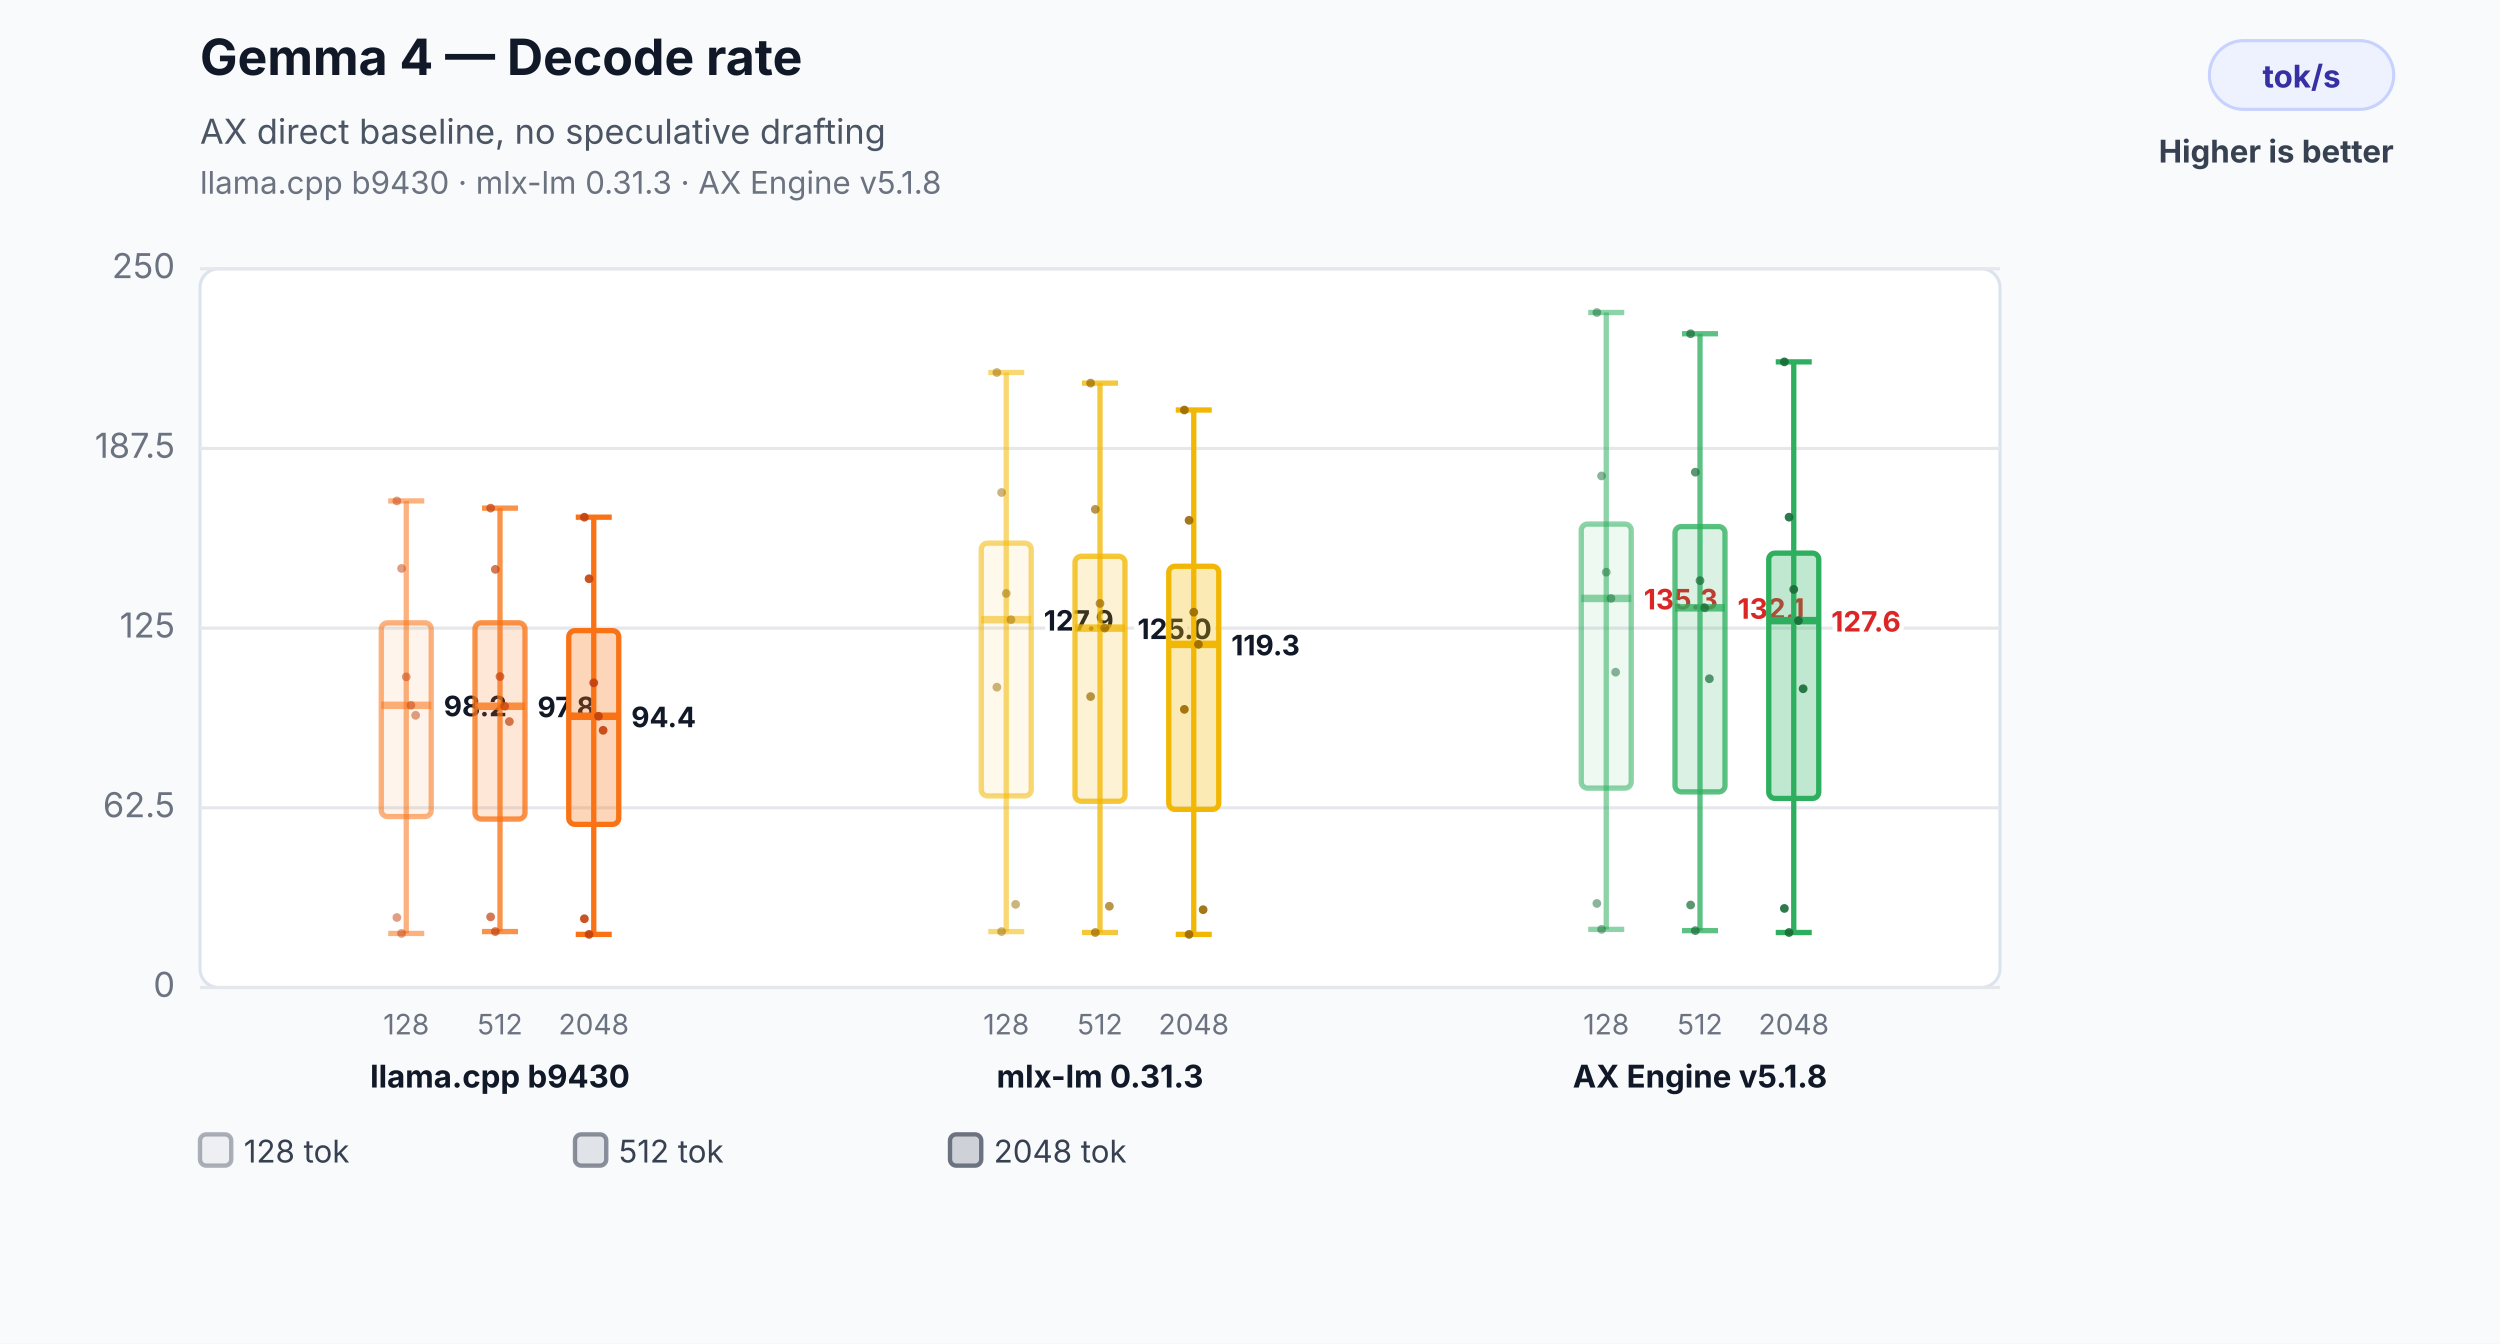
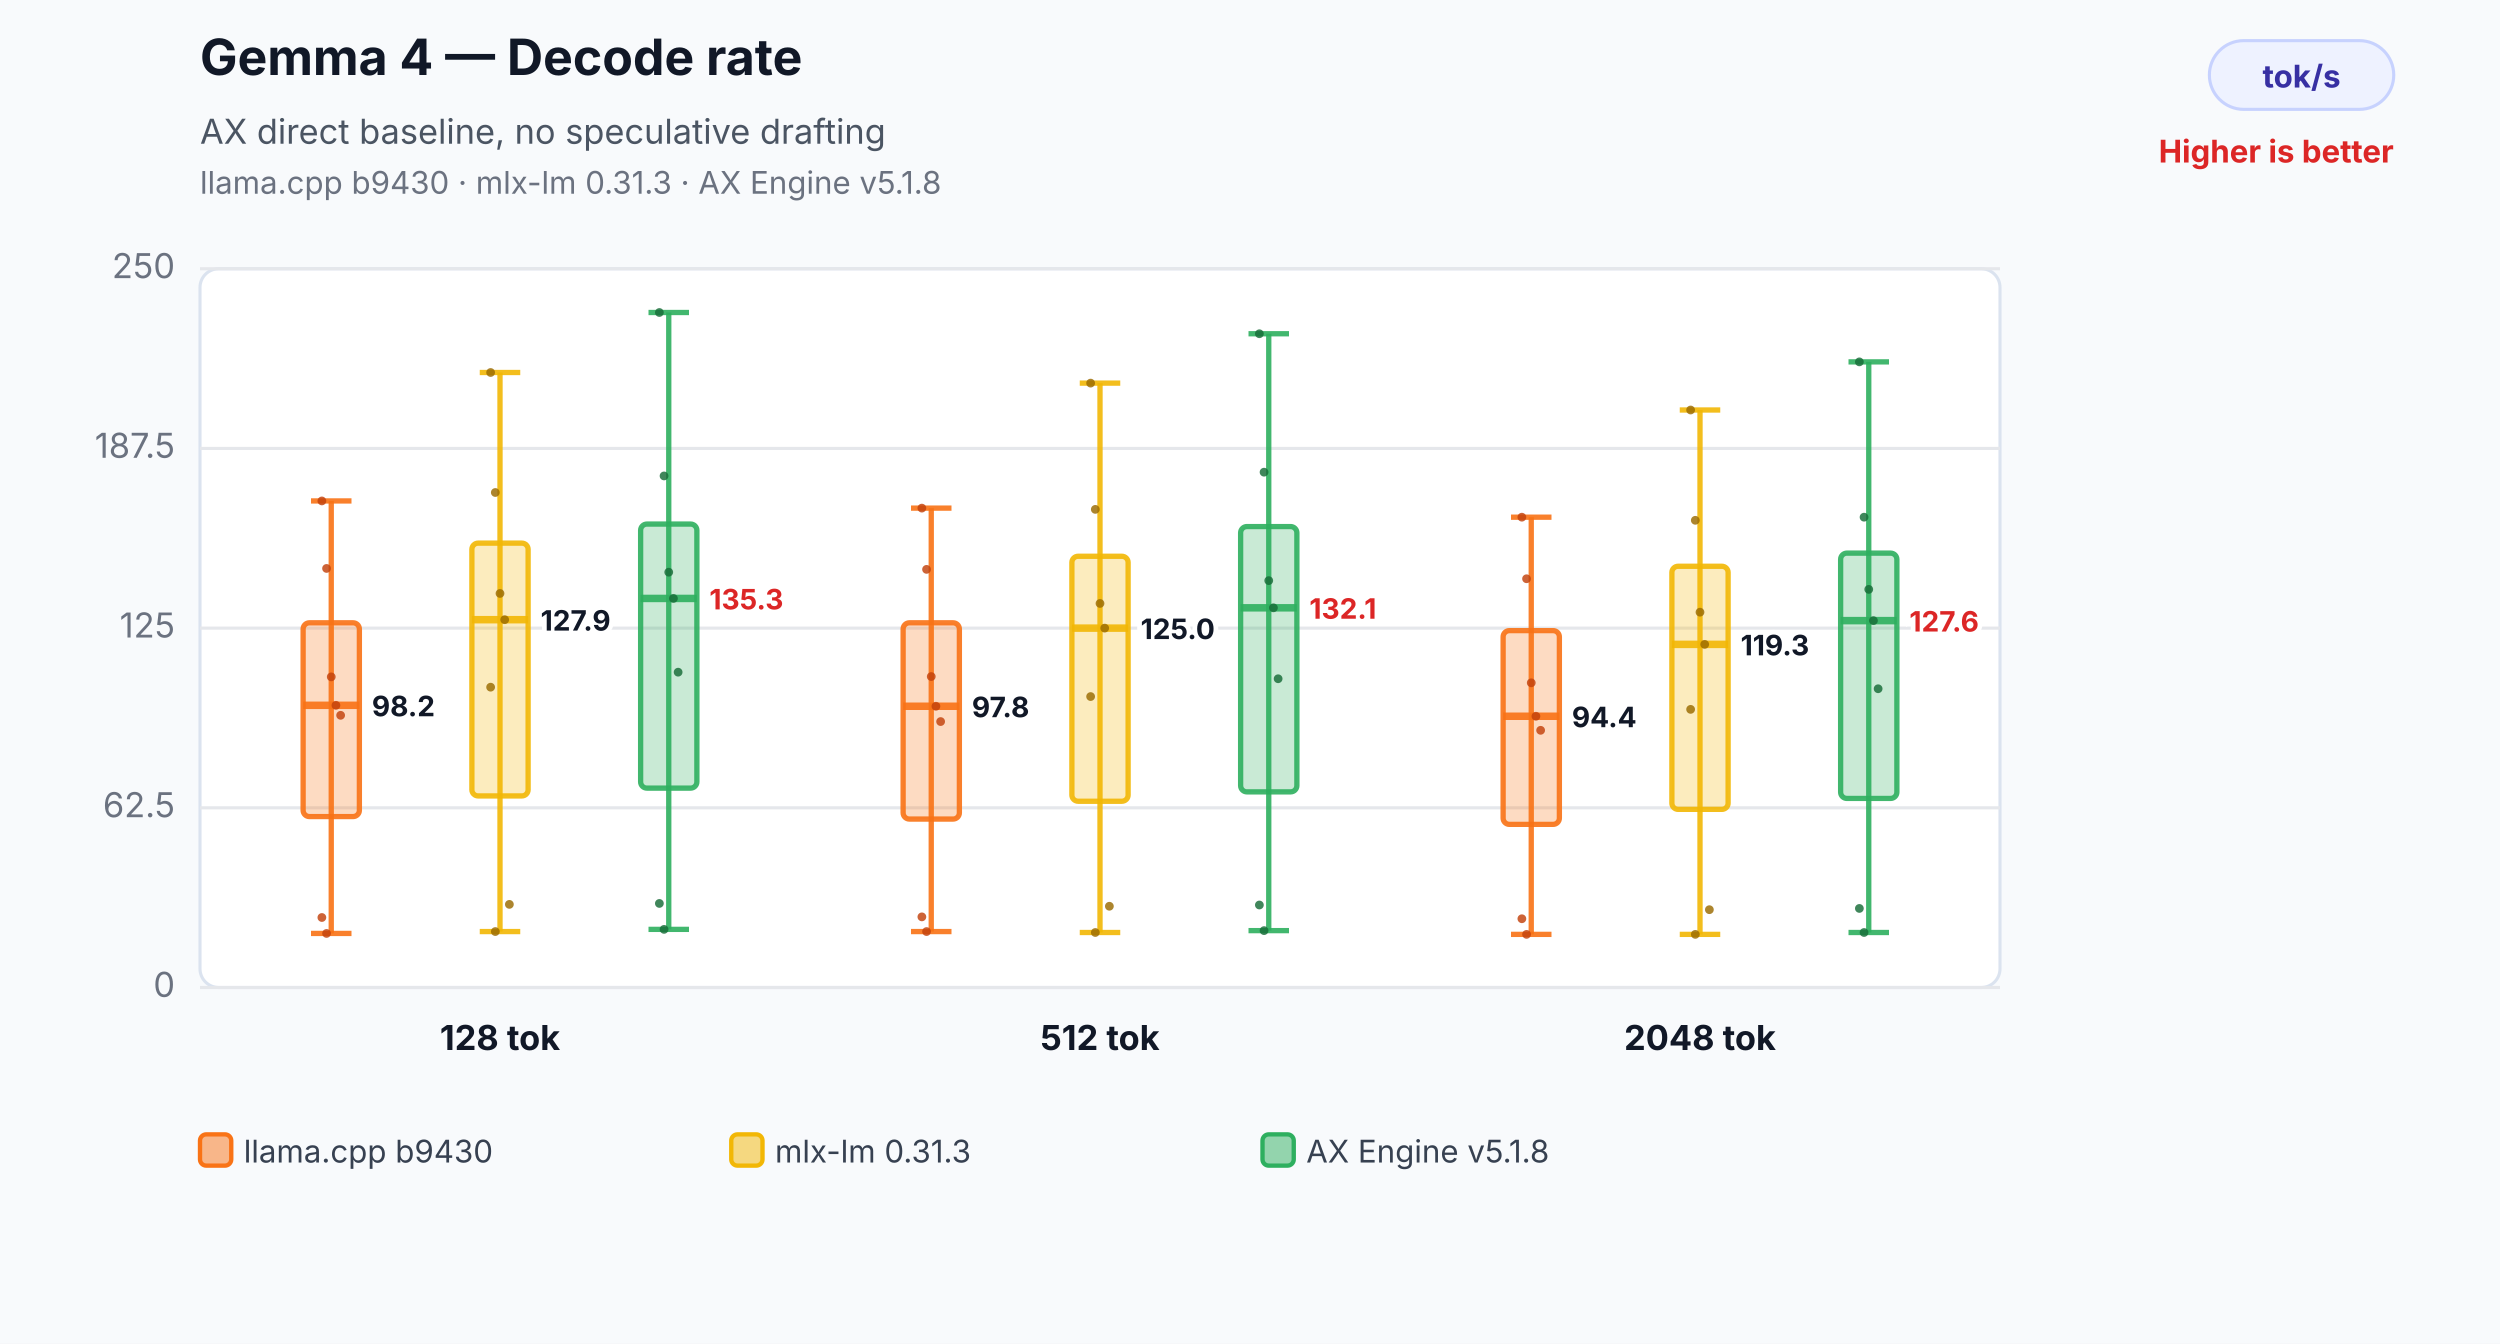
<svg xmlns="http://www.w3.org/2000/svg" width="800" height="430" viewBox="0 0 800 430" role="img" aria-labelledby="title desc">
  <rect width="800" height="430" fill="#f8fafc" />
  <text x="64" y="24" font-family="Inter,Segoe UI,Arial,sans-serif" font-size="16" font-weight="700" fill="#111827">Gemma 4 — Decode rate</text>
  <text x="64" y="46" font-family="Inter,Segoe UI,Arial,sans-serif" font-size="11" fill="#4b5563">AX direct baseline, no speculative drafting</text>
  <text x="64" y="62" font-family="Inter,Segoe UI,Arial,sans-serif" font-size="10" fill="#6b7280">llama.cpp b9430 · mlx-lm 0.31.3 · AX Engine v5.1.8</text>
  <rect x="707" y="13" width="59" height="22" rx="11" fill="#eef2ff" stroke="#c7d2fe" />
  <text x="736.5" y="28" text-anchor="middle" font-family="Inter,Segoe UI,Arial,sans-serif" font-size="10" font-weight="700" fill="#3730a3">tok/s</text>
-   <text x="766" y="52" text-anchor="end" font-family="Inter,Segoe UI,Arial,sans-serif" font-size="10" font-weight="700" fill="#374151">Higher is better</text>
+   <text x="766" y="52" text-anchor="end" font-family="Inter,Segoe UI,Arial,sans-serif" font-size="10" font-weight="700" fill="#dc2626">Higher is better</text>
  <rect x="64" y="86" width="576" height="230" rx="6" fill="#ffffff" stroke="#dbe3ef" />
  <line x1="64" y1="316.0" x2="640" y2="316.0" stroke="#e5e7eb" stroke-width="1" />
  <text x="56" y="319.0" text-anchor="end" font-family="Inter,Segoe UI,Arial,sans-serif" font-size="11" fill="#6b7280">0</text>
  <line x1="64" y1="258.5" x2="640" y2="258.5" stroke="#e5e7eb" stroke-width="1" />
  <text x="56" y="261.5" text-anchor="end" font-family="Inter,Segoe UI,Arial,sans-serif" font-size="11" fill="#6b7280">62.5</text>
  <line x1="64" y1="201.0" x2="640" y2="201.0" stroke="#e5e7eb" stroke-width="1" />
  <text x="56" y="204.0" text-anchor="end" font-family="Inter,Segoe UI,Arial,sans-serif" font-size="11" fill="#6b7280">125</text>
  <line x1="64" y1="143.5" x2="640" y2="143.5" stroke="#e5e7eb" stroke-width="1" />
  <text x="56" y="146.5" text-anchor="end" font-family="Inter,Segoe UI,Arial,sans-serif" font-size="11" fill="#6b7280">187.5</text>
  <line x1="64" y1="86.0" x2="640" y2="86.0" stroke="#e5e7eb" stroke-width="1" />
  <text x="56" y="89.0" text-anchor="end" font-family="Inter,Segoe UI,Arial,sans-serif" font-size="11" fill="#6b7280">250</text>
-   <line x1="130" y1="160.3" x2="130" y2="298.7" stroke="#f97316" stroke-opacity="0.55" stroke-width="1.7" />
-   <line x1="124.24" y1="160.3" x2="135.76" y2="160.3" stroke="#f97316" stroke-opacity="0.55" stroke-width="1.7" />
-   <line x1="124.24" y1="298.7" x2="135.76" y2="298.7" stroke="#f97316" stroke-opacity="0.55" stroke-width="1.7" />
-   <rect x="122" y="199.3" width="16" height="62.0" rx="2" fill="#f97316" fill-opacity="0.08" stroke="#f97316" stroke-opacity="0.55" stroke-width="1.7" />
-   <line x1="122" y1="225.7" x2="138" y2="225.7" stroke="#f97316" stroke-opacity="0.55" stroke-width="2.4" />
-   <text x="142" y="229.2" text-anchor="start" font-family="Inter,Segoe UI,Arial,sans-serif" font-size="9" font-weight="700" fill="#111827" stroke="#ffffff" stroke-width="3" paint-order="stroke">98.2</text>
-   <text x="130" y="331" text-anchor="middle" font-family="Inter,Segoe UI,Arial,sans-serif" font-size="9" fill="#6b7280">128</text>
-   <circle cx="127" cy="160.3" r="1.4" fill="#c2410c" fill-opacity="0.5" />
-   <circle cx="128.5" cy="181.9" r="1.4" fill="#c2410c" fill-opacity="0.5" />
-   <circle cx="130" cy="216.6" r="1.4" fill="#c2410c" fill-opacity="0.5" />
-   <circle cx="131.5" cy="225.7" r="1.4" fill="#c2410c" fill-opacity="0.5" />
-   <circle cx="133" cy="228.9" r="1.4" fill="#c2410c" fill-opacity="0.5" />
-   <circle cx="127" cy="293.6" r="1.4" fill="#c2410c" fill-opacity="0.5" />
-   <circle cx="128.5" cy="298.7" r="1.4" fill="#c2410c" fill-opacity="0.5" />
-   <line x1="160" y1="162.6" x2="160" y2="298.1" stroke="#f97316" stroke-opacity="0.78" stroke-width="1.7" />
-   <line x1="154.24" y1="162.6" x2="165.76" y2="162.6" stroke="#f97316" stroke-opacity="0.78" stroke-width="1.7" />
-   <line x1="154.24" y1="298.1" x2="165.76" y2="298.1" stroke="#f97316" stroke-opacity="0.78" stroke-width="1.7" />
-   <rect x="152" y="199.3" width="16" height="62.8" rx="2" fill="#f97316" fill-opacity="0.17" stroke="#f97316" stroke-opacity="0.78" stroke-width="1.7" />
-   <line x1="152" y1="226.0" x2="168" y2="226.0" stroke="#f97316" stroke-opacity="0.78" stroke-width="2.4" />
-   <text x="172" y="229.5" text-anchor="start" font-family="Inter,Segoe UI,Arial,sans-serif" font-size="9" font-weight="700" fill="#111827" stroke="#ffffff" stroke-width="3" paint-order="stroke">97.8</text>
-   <text x="160" y="331" text-anchor="middle" font-family="Inter,Segoe UI,Arial,sans-serif" font-size="9" fill="#6b7280">512</text>
-   <circle cx="157" cy="162.6" r="1.4" fill="#c2410c" fill-opacity="0.7" />
-   <circle cx="158.5" cy="182.2" r="1.4" fill="#c2410c" fill-opacity="0.7" />
-   <circle cx="160" cy="216.5" r="1.4" fill="#c2410c" fill-opacity="0.7" />
-   <circle cx="161.5" cy="226.0" r="1.4" fill="#c2410c" fill-opacity="0.7" />
-   <circle cx="163" cy="230.9" r="1.4" fill="#c2410c" fill-opacity="0.7" />
-   <circle cx="157" cy="293.4" r="1.4" fill="#c2410c" fill-opacity="0.7" />
-   <circle cx="158.5" cy="298.1" r="1.4" fill="#c2410c" fill-opacity="0.7" />
-   <line x1="190" y1="165.5" x2="190" y2="299.0" stroke="#f97316" stroke-opacity="1.0" stroke-width="1.7" />
-   <line x1="184.24" y1="165.5" x2="195.76" y2="165.5" stroke="#f97316" stroke-opacity="1.0" stroke-width="1.7" />
-   <line x1="184.24" y1="299.0" x2="195.76" y2="299.0" stroke="#f97316" stroke-opacity="1.0" stroke-width="1.7" />
-   <rect x="182" y="201.8" width="16" height="62.0" rx="2" fill="#f97316" fill-opacity="0.3" stroke="#f97316" stroke-opacity="1.0" stroke-width="1.7" />
-   <line x1="182" y1="229.2" x2="198" y2="229.2" stroke="#f97316" stroke-opacity="1.0" stroke-width="2.4" />
-   <text x="202" y="232.7" text-anchor="start" font-family="Inter,Segoe UI,Arial,sans-serif" font-size="9" font-weight="700" fill="#111827" stroke="#ffffff" stroke-width="3" paint-order="stroke">94.4</text>
-   <text x="190" y="331" text-anchor="middle" font-family="Inter,Segoe UI,Arial,sans-serif" font-size="9" fill="#6b7280">2048</text>
-   <circle cx="187" cy="165.5" r="1.4" fill="#c2410c" fill-opacity="0.9" />
-   <circle cx="188.5" cy="185.2" r="1.4" fill="#c2410c" fill-opacity="0.9" />
-   <circle cx="190" cy="218.5" r="1.4" fill="#c2410c" fill-opacity="0.9" />
-   <circle cx="191.5" cy="229.2" r="1.4" fill="#c2410c" fill-opacity="0.9" />
-   <circle cx="193" cy="233.7" r="1.4" fill="#c2410c" fill-opacity="0.9" />
-   <circle cx="187" cy="294.0" r="1.4" fill="#c2410c" fill-opacity="0.9" />
-   <circle cx="188.5" cy="299.0" r="1.4" fill="#c2410c" fill-opacity="0.9" />
-   <text x="160" y="348" text-anchor="middle" font-family="Inter,Segoe UI,Arial,sans-serif" font-size="10" font-weight="700" fill="#111827">llama.cpp b9430</text>
-   <line x1="322" y1="119.2" x2="322" y2="298.1" stroke="#f2b705" stroke-opacity="0.55" stroke-width="1.7" />
-   <line x1="316.24" y1="119.2" x2="327.76" y2="119.2" stroke="#f2b705" stroke-opacity="0.55" stroke-width="1.7" />
-   <line x1="316.24" y1="298.1" x2="327.76" y2="298.1" stroke="#f2b705" stroke-opacity="0.55" stroke-width="1.7" />
-   <rect x="314" y="173.8" width="16" height="80.9" rx="2" fill="#f2b705" fill-opacity="0.08" stroke="#f2b705" stroke-opacity="0.55" stroke-width="1.7" />
-   <line x1="314" y1="198.3" x2="330" y2="198.3" stroke="#f2b705" stroke-opacity="0.55" stroke-width="2.4" />
-   <text x="334" y="201.8" text-anchor="start" font-family="Inter,Segoe UI,Arial,sans-serif" font-size="9" font-weight="700" fill="#111827" stroke="#ffffff" stroke-width="3" paint-order="stroke">127.9</text>
-   <text x="322" y="331" text-anchor="middle" font-family="Inter,Segoe UI,Arial,sans-serif" font-size="9" fill="#6b7280">128</text>
-   <circle cx="319" cy="119.2" r="1.4" fill="#9a6a00" fill-opacity="0.5" />
-   <circle cx="320.5" cy="157.6" r="1.4" fill="#9a6a00" fill-opacity="0.5" />
-   <circle cx="322" cy="189.9" r="1.4" fill="#9a6a00" fill-opacity="0.5" />
-   <circle cx="323.5" cy="198.3" r="1.4" fill="#9a6a00" fill-opacity="0.5" />
-   <circle cx="325" cy="289.4" r="1.4" fill="#9a6a00" fill-opacity="0.5" />
-   <circle cx="319" cy="219.9" r="1.4" fill="#9a6a00" fill-opacity="0.5" />
-   <circle cx="320.5" cy="298.1" r="1.4" fill="#9a6a00" fill-opacity="0.5" />
-   <line x1="352" y1="122.6" x2="352" y2="298.4" stroke="#f2b705" stroke-opacity="0.78" stroke-width="1.7" />
-   <line x1="346.24" y1="122.6" x2="357.76" y2="122.6" stroke="#f2b705" stroke-opacity="0.78" stroke-width="1.7" />
-   <line x1="346.24" y1="298.4" x2="357.76" y2="298.4" stroke="#f2b705" stroke-opacity="0.78" stroke-width="1.7" />
-   <rect x="344" y="178.0" width="16" height="78.4" rx="2" fill="#f2b705" fill-opacity="0.17" stroke="#f2b705" stroke-opacity="0.78" stroke-width="1.7" />
-   <line x1="344" y1="201.0" x2="360" y2="201.0" stroke="#f2b705" stroke-opacity="0.78" stroke-width="2.4" />
-   <text x="364" y="204.5" text-anchor="start" font-family="Inter,Segoe UI,Arial,sans-serif" font-size="9" font-weight="700" fill="#111827" stroke="#ffffff" stroke-width="3" paint-order="stroke">125.0</text>
-   <text x="352" y="331" text-anchor="middle" font-family="Inter,Segoe UI,Arial,sans-serif" font-size="9" fill="#6b7280">512</text>
-   <circle cx="349" cy="122.6" r="1.4" fill="#9a6a00" fill-opacity="0.7" />
-   <circle cx="350.5" cy="163.0" r="1.4" fill="#9a6a00" fill-opacity="0.7" />
-   <circle cx="352" cy="193.1" r="1.4" fill="#9a6a00" fill-opacity="0.7" />
-   <circle cx="353.5" cy="201.0" r="1.4" fill="#9a6a00" fill-opacity="0.7" />
-   <circle cx="355" cy="290.0" r="1.4" fill="#9a6a00" fill-opacity="0.7" />
-   <circle cx="349" cy="222.9" r="1.4" fill="#9a6a00" fill-opacity="0.7" />
-   <circle cx="350.5" cy="298.4" r="1.4" fill="#9a6a00" fill-opacity="0.7" />
-   <line x1="382" y1="131.2" x2="382" y2="299.0" stroke="#f2b705" stroke-opacity="1.0" stroke-width="1.7" />
-   <line x1="376.24" y1="131.2" x2="387.76" y2="131.2" stroke="#f2b705" stroke-opacity="1.0" stroke-width="1.7" />
-   <line x1="376.24" y1="299.0" x2="387.76" y2="299.0" stroke="#f2b705" stroke-opacity="1.0" stroke-width="1.7" />
-   <rect x="374" y="181.2" width="16" height="77.8" rx="2" fill="#f2b705" fill-opacity="0.3" stroke="#f2b705" stroke-opacity="1.0" stroke-width="1.7" />
-   <line x1="374" y1="206.2" x2="390" y2="206.2" stroke="#f2b705" stroke-opacity="1.0" stroke-width="2.4" />
-   <text x="394" y="209.7" text-anchor="start" font-family="Inter,Segoe UI,Arial,sans-serif" font-size="9" font-weight="700" fill="#111827" stroke="#ffffff" stroke-width="3" paint-order="stroke">119.3</text>
-   <text x="382" y="331" text-anchor="middle" font-family="Inter,Segoe UI,Arial,sans-serif" font-size="9" fill="#6b7280">2048</text>
-   <circle cx="379" cy="131.2" r="1.4" fill="#9a6a00" fill-opacity="0.9" />
-   <circle cx="380.5" cy="166.5" r="1.4" fill="#9a6a00" fill-opacity="0.9" />
-   <circle cx="382" cy="195.9" r="1.4" fill="#9a6a00" fill-opacity="0.9" />
-   <circle cx="383.5" cy="206.2" r="1.4" fill="#9a6a00" fill-opacity="0.9" />
-   <circle cx="385" cy="291.1" r="1.4" fill="#9a6a00" fill-opacity="0.9" />
-   <circle cx="379" cy="227.0" r="1.4" fill="#9a6a00" fill-opacity="0.9" />
-   <circle cx="380.5" cy="299.0" r="1.4" fill="#9a6a00" fill-opacity="0.9" />
-   <text x="352" y="348" text-anchor="middle" font-family="Inter,Segoe UI,Arial,sans-serif" font-size="10" font-weight="700" fill="#111827">mlx-lm 0.31.3</text>
-   <line x1="514" y1="100.0" x2="514" y2="297.4" stroke="#2eaf5f" stroke-opacity="0.55" stroke-width="1.7" />
-   <line x1="508.24" y1="100.0" x2="519.76" y2="100.0" stroke="#2eaf5f" stroke-opacity="0.55" stroke-width="1.7" />
-   <line x1="508.24" y1="297.4" x2="519.76" y2="297.4" stroke="#2eaf5f" stroke-opacity="0.55" stroke-width="1.7" />
-   <rect x="506" y="167.7" width="16" height="84.5" rx="2" fill="#2eaf5f" fill-opacity="0.08" stroke="#2eaf5f" stroke-opacity="0.55" stroke-width="1.7" />
-   <line x1="506" y1="191.5" x2="522" y2="191.5" stroke="#2eaf5f" stroke-opacity="0.55" stroke-width="2.4" />
-   <text x="526" y="195.0" text-anchor="start" font-family="Inter,Segoe UI,Arial,sans-serif" font-size="9" font-weight="700" fill="#dc2626" stroke="#ffffff" stroke-width="3" paint-order="stroke">135.3</text>
-   <text x="514" y="331" text-anchor="middle" font-family="Inter,Segoe UI,Arial,sans-serif" font-size="9" fill="#6b7280">128</text>
-   <circle cx="511" cy="100.0" r="1.4" fill="#176c37" fill-opacity="0.5" />
-   <circle cx="512.5" cy="152.3" r="1.4" fill="#176c37" fill-opacity="0.5" />
-   <circle cx="514" cy="183.1" r="1.4" fill="#176c37" fill-opacity="0.5" />
-   <circle cx="515.5" cy="191.5" r="1.4" fill="#176c37" fill-opacity="0.5" />
-   <circle cx="517" cy="215.1" r="1.4" fill="#176c37" fill-opacity="0.5" />
-   <circle cx="511" cy="289.1" r="1.4" fill="#176c37" fill-opacity="0.5" />
-   <circle cx="512.5" cy="297.4" r="1.4" fill="#176c37" fill-opacity="0.5" />
-   <line x1="544" y1="106.8" x2="544" y2="297.8" stroke="#2eaf5f" stroke-opacity="0.78" stroke-width="1.7" />
-   <line x1="538.24" y1="106.8" x2="549.76" y2="106.8" stroke="#2eaf5f" stroke-opacity="0.78" stroke-width="1.7" />
-   <line x1="538.24" y1="297.8" x2="549.76" y2="297.8" stroke="#2eaf5f" stroke-opacity="0.78" stroke-width="1.7" />
-   <rect x="536" y="168.5" width="16" height="84.9" rx="2" fill="#2eaf5f" fill-opacity="0.17" stroke="#2eaf5f" stroke-opacity="0.78" stroke-width="1.7" />
-   <line x1="536" y1="194.5" x2="552" y2="194.5" stroke="#2eaf5f" stroke-opacity="0.78" stroke-width="2.4" />
-   <text x="556" y="198.0" text-anchor="start" font-family="Inter,Segoe UI,Arial,sans-serif" font-size="9" font-weight="700" fill="#dc2626" stroke="#ffffff" stroke-width="3" paint-order="stroke">132.1</text>
-   <text x="544" y="331" text-anchor="middle" font-family="Inter,Segoe UI,Arial,sans-serif" font-size="9" fill="#6b7280">512</text>
-   <circle cx="541" cy="106.8" r="1.4" fill="#176c37" fill-opacity="0.7" />
-   <circle cx="542.5" cy="151.1" r="1.4" fill="#176c37" fill-opacity="0.7" />
-   <circle cx="544" cy="185.8" r="1.4" fill="#176c37" fill-opacity="0.7" />
-   <circle cx="545.5" cy="194.5" r="1.4" fill="#176c37" fill-opacity="0.7" />
-   <circle cx="547" cy="217.2" r="1.4" fill="#176c37" fill-opacity="0.7" />
-   <circle cx="541" cy="289.6" r="1.4" fill="#176c37" fill-opacity="0.7" />
-   <circle cx="542.5" cy="297.8" r="1.4" fill="#176c37" fill-opacity="0.7" />
-   <line x1="574" y1="115.8" x2="574" y2="298.4" stroke="#2eaf5f" stroke-opacity="1.0" stroke-width="1.7" />
-   <line x1="568.24" y1="115.8" x2="579.76" y2="115.8" stroke="#2eaf5f" stroke-opacity="1.0" stroke-width="1.7" />
-   <line x1="568.24" y1="298.4" x2="579.76" y2="298.4" stroke="#2eaf5f" stroke-opacity="1.0" stroke-width="1.7" />
-   <rect x="566" y="177.0" width="16" height="78.5" rx="2" fill="#2eaf5f" fill-opacity="0.3" stroke="#2eaf5f" stroke-opacity="1.0" stroke-width="1.7" />
-   <line x1="566" y1="198.6" x2="582" y2="198.6" stroke="#2eaf5f" stroke-opacity="1.0" stroke-width="2.4" />
-   <text x="586" y="202.1" text-anchor="start" font-family="Inter,Segoe UI,Arial,sans-serif" font-size="9" font-weight="700" fill="#dc2626" stroke="#ffffff" stroke-width="3" paint-order="stroke">127.6</text>
-   <text x="574" y="331" text-anchor="middle" font-family="Inter,Segoe UI,Arial,sans-serif" font-size="9" fill="#6b7280">2048</text>
-   <circle cx="571" cy="115.8" r="1.4" fill="#176c37" fill-opacity="0.9" />
-   <circle cx="572.5" cy="165.5" r="1.4" fill="#176c37" fill-opacity="0.9" />
-   <circle cx="574" cy="188.6" r="1.4" fill="#176c37" fill-opacity="0.9" />
-   <circle cx="575.5" cy="198.6" r="1.4" fill="#176c37" fill-opacity="0.9" />
-   <circle cx="577" cy="220.4" r="1.4" fill="#176c37" fill-opacity="0.9" />
-   <circle cx="571" cy="290.7" r="1.4" fill="#176c37" fill-opacity="0.9" />
-   <circle cx="572.5" cy="298.4" r="1.4" fill="#176c37" fill-opacity="0.9" />
-   <text x="544" y="348" text-anchor="middle" font-family="Inter,Segoe UI,Arial,sans-serif" font-size="10" font-weight="700" fill="#111827">AX Engine v5.1.8</text>
-   <rect x="64" y="363" width="10" height="10" rx="2" fill="#6b7280" fill-opacity="0.08" stroke="#6b7280" stroke-opacity="0.55" stroke-width="1.4" />
-   <text x="78" y="372" font-family="Inter,Segoe UI,Arial,sans-serif" font-size="10" fill="#374151">128 tok</text>
-   <rect x="184" y="363" width="10" height="10" rx="2" fill="#6b7280" fill-opacity="0.17" stroke="#6b7280" stroke-opacity="0.78" stroke-width="1.4" />
-   <text x="198" y="372" font-family="Inter,Segoe UI,Arial,sans-serif" font-size="10" fill="#374151">512 tok</text>
-   <rect x="304" y="363" width="10" height="10" rx="2" fill="#6b7280" fill-opacity="0.3" stroke="#6b7280" stroke-opacity="1.0" stroke-width="1.4" />
-   <text x="318" y="372" font-family="Inter,Segoe UI,Arial,sans-serif" font-size="10" fill="#374151">2048 tok</text>
+   <line x1="106" y1="160.3" x2="106" y2="298.7" stroke="#f97316" stroke-opacity="0.9" stroke-width="1.7" />
+   <line x1="99.52" y1="160.3" x2="112.48" y2="160.3" stroke="#f97316" stroke-opacity="0.9" stroke-width="1.7" />
+   <line x1="99.52" y1="298.7" x2="112.48" y2="298.7" stroke="#f97316" stroke-opacity="0.9" stroke-width="1.7" />
+   <rect x="97" y="199.3" width="18" height="62.0" rx="2" fill="#f97316" fill-opacity="0.26" stroke="#f97316" stroke-opacity="0.9" stroke-width="1.7" />
+   <line x1="97" y1="225.7" x2="115" y2="225.7" stroke="#f97316" stroke-opacity="0.9" stroke-width="2.4" />
+   <text x="119" y="229.2" text-anchor="start" font-family="Inter,Segoe UI,Arial,sans-serif" font-size="9" font-weight="700" fill="#111827" stroke="#ffffff" stroke-width="3" paint-order="stroke">98.2</text>
+   <circle cx="103" cy="160.3" r="1.4" fill="#c2410c" fill-opacity="0.82" />
+   <circle cx="104.5" cy="181.9" r="1.4" fill="#c2410c" fill-opacity="0.82" />
+   <circle cx="106" cy="216.6" r="1.4" fill="#c2410c" fill-opacity="0.82" />
+   <circle cx="107.5" cy="225.7" r="1.4" fill="#c2410c" fill-opacity="0.82" />
+   <circle cx="109" cy="228.9" r="1.4" fill="#c2410c" fill-opacity="0.82" />
+   <circle cx="103" cy="293.6" r="1.4" fill="#c2410c" fill-opacity="0.82" />
+   <circle cx="104.5" cy="298.7" r="1.4" fill="#c2410c" fill-opacity="0.82" />
+   <line x1="160" y1="119.2" x2="160" y2="298.1" stroke="#f2b705" stroke-opacity="0.9" stroke-width="1.7" />
+   <line x1="153.52" y1="119.2" x2="166.48" y2="119.2" stroke="#f2b705" stroke-opacity="0.9" stroke-width="1.7" />
+   <line x1="153.52" y1="298.1" x2="166.48" y2="298.1" stroke="#f2b705" stroke-opacity="0.9" stroke-width="1.7" />
+   <rect x="151" y="173.8" width="18" height="80.9" rx="2" fill="#f2b705" fill-opacity="0.26" stroke="#f2b705" stroke-opacity="0.9" stroke-width="1.7" />
+   <line x1="151" y1="198.3" x2="169" y2="198.3" stroke="#f2b705" stroke-opacity="0.9" stroke-width="2.4" />
+   <text x="173" y="201.8" text-anchor="start" font-family="Inter,Segoe UI,Arial,sans-serif" font-size="9" font-weight="700" fill="#111827" stroke="#ffffff" stroke-width="3" paint-order="stroke">127.9</text>
+   <circle cx="157" cy="119.2" r="1.4" fill="#9a6a00" fill-opacity="0.82" />
+   <circle cx="158.5" cy="157.6" r="1.4" fill="#9a6a00" fill-opacity="0.82" />
+   <circle cx="160" cy="189.9" r="1.4" fill="#9a6a00" fill-opacity="0.82" />
+   <circle cx="161.5" cy="198.3" r="1.4" fill="#9a6a00" fill-opacity="0.82" />
+   <circle cx="163" cy="289.4" r="1.4" fill="#9a6a00" fill-opacity="0.82" />
+   <circle cx="157" cy="219.9" r="1.4" fill="#9a6a00" fill-opacity="0.82" />
+   <circle cx="158.5" cy="298.1" r="1.4" fill="#9a6a00" fill-opacity="0.82" />
+   <line x1="214" y1="100.0" x2="214" y2="297.4" stroke="#2eaf5f" stroke-opacity="0.9" stroke-width="1.7" />
+   <line x1="207.52" y1="100.0" x2="220.48" y2="100.0" stroke="#2eaf5f" stroke-opacity="0.9" stroke-width="1.7" />
+   <line x1="207.52" y1="297.4" x2="220.48" y2="297.4" stroke="#2eaf5f" stroke-opacity="0.9" stroke-width="1.7" />
+   <rect x="205" y="167.7" width="18" height="84.5" rx="2" fill="#2eaf5f" fill-opacity="0.26" stroke="#2eaf5f" stroke-opacity="0.9" stroke-width="1.7" />
+   <line x1="205" y1="191.5" x2="223" y2="191.5" stroke="#2eaf5f" stroke-opacity="0.9" stroke-width="2.4" />
+   <text x="227" y="195.0" text-anchor="start" font-family="Inter,Segoe UI,Arial,sans-serif" font-size="9" font-weight="700" fill="#dc2626" stroke="#ffffff" stroke-width="3" paint-order="stroke">135.3</text>
+   <circle cx="211" cy="100.0" r="1.4" fill="#176c37" fill-opacity="0.82" />
+   <circle cx="212.5" cy="152.3" r="1.4" fill="#176c37" fill-opacity="0.82" />
+   <circle cx="214" cy="183.1" r="1.4" fill="#176c37" fill-opacity="0.82" />
+   <circle cx="215.5" cy="191.5" r="1.4" fill="#176c37" fill-opacity="0.82" />
+   <circle cx="217" cy="215.1" r="1.4" fill="#176c37" fill-opacity="0.82" />
+   <circle cx="211" cy="289.1" r="1.4" fill="#176c37" fill-opacity="0.82" />
+   <circle cx="212.5" cy="297.4" r="1.4" fill="#176c37" fill-opacity="0.82" />
+   <text x="160" y="336" text-anchor="middle" font-family="Inter,Segoe UI,Arial,sans-serif" font-size="11" font-weight="700" fill="#111827">128 tok</text>
+   <line x1="298" y1="162.6" x2="298" y2="298.1" stroke="#f97316" stroke-opacity="0.9" stroke-width="1.7" />
+   <line x1="291.52" y1="162.6" x2="304.48" y2="162.6" stroke="#f97316" stroke-opacity="0.9" stroke-width="1.7" />
+   <line x1="291.52" y1="298.1" x2="304.48" y2="298.1" stroke="#f97316" stroke-opacity="0.9" stroke-width="1.7" />
+   <rect x="289" y="199.3" width="18" height="62.8" rx="2" fill="#f97316" fill-opacity="0.26" stroke="#f97316" stroke-opacity="0.9" stroke-width="1.7" />
+   <line x1="289" y1="226.0" x2="307" y2="226.0" stroke="#f97316" stroke-opacity="0.9" stroke-width="2.4" />
+   <text x="311" y="229.5" text-anchor="start" font-family="Inter,Segoe UI,Arial,sans-serif" font-size="9" font-weight="700" fill="#111827" stroke="#ffffff" stroke-width="3" paint-order="stroke">97.8</text>
+   <circle cx="295" cy="162.6" r="1.4" fill="#c2410c" fill-opacity="0.82" />
+   <circle cx="296.5" cy="182.2" r="1.4" fill="#c2410c" fill-opacity="0.82" />
+   <circle cx="298" cy="216.5" r="1.4" fill="#c2410c" fill-opacity="0.82" />
+   <circle cx="299.5" cy="226.0" r="1.4" fill="#c2410c" fill-opacity="0.82" />
+   <circle cx="301" cy="230.9" r="1.4" fill="#c2410c" fill-opacity="0.82" />
+   <circle cx="295" cy="293.4" r="1.4" fill="#c2410c" fill-opacity="0.82" />
+   <circle cx="296.5" cy="298.1" r="1.4" fill="#c2410c" fill-opacity="0.82" />
+   <line x1="352" y1="122.6" x2="352" y2="298.4" stroke="#f2b705" stroke-opacity="0.9" stroke-width="1.7" />
+   <line x1="345.52" y1="122.6" x2="358.48" y2="122.6" stroke="#f2b705" stroke-opacity="0.9" stroke-width="1.7" />
+   <line x1="345.52" y1="298.4" x2="358.48" y2="298.4" stroke="#f2b705" stroke-opacity="0.9" stroke-width="1.7" />
+   <rect x="343" y="178.0" width="18" height="78.4" rx="2" fill="#f2b705" fill-opacity="0.26" stroke="#f2b705" stroke-opacity="0.9" stroke-width="1.7" />
+   <line x1="343" y1="201.0" x2="361" y2="201.0" stroke="#f2b705" stroke-opacity="0.9" stroke-width="2.4" />
+   <text x="365" y="204.5" text-anchor="start" font-family="Inter,Segoe UI,Arial,sans-serif" font-size="9" font-weight="700" fill="#111827" stroke="#ffffff" stroke-width="3" paint-order="stroke">125.0</text>
+   <circle cx="349" cy="122.6" r="1.4" fill="#9a6a00" fill-opacity="0.82" />
+   <circle cx="350.5" cy="163.0" r="1.4" fill="#9a6a00" fill-opacity="0.82" />
+   <circle cx="352" cy="193.1" r="1.4" fill="#9a6a00" fill-opacity="0.82" />
+   <circle cx="353.5" cy="201.0" r="1.4" fill="#9a6a00" fill-opacity="0.82" />
+   <circle cx="355" cy="290.0" r="1.4" fill="#9a6a00" fill-opacity="0.82" />
+   <circle cx="349" cy="222.9" r="1.4" fill="#9a6a00" fill-opacity="0.82" />
+   <circle cx="350.5" cy="298.4" r="1.4" fill="#9a6a00" fill-opacity="0.82" />
+   <line x1="406" y1="106.8" x2="406" y2="297.8" stroke="#2eaf5f" stroke-opacity="0.9" stroke-width="1.7" />
+   <line x1="399.52" y1="106.8" x2="412.48" y2="106.8" stroke="#2eaf5f" stroke-opacity="0.9" stroke-width="1.7" />
+   <line x1="399.52" y1="297.8" x2="412.48" y2="297.8" stroke="#2eaf5f" stroke-opacity="0.9" stroke-width="1.7" />
+   <rect x="397" y="168.5" width="18" height="84.9" rx="2" fill="#2eaf5f" fill-opacity="0.26" stroke="#2eaf5f" stroke-opacity="0.9" stroke-width="1.7" />
+   <line x1="397" y1="194.5" x2="415" y2="194.5" stroke="#2eaf5f" stroke-opacity="0.9" stroke-width="2.4" />
+   <text x="419" y="198.0" text-anchor="start" font-family="Inter,Segoe UI,Arial,sans-serif" font-size="9" font-weight="700" fill="#dc2626" stroke="#ffffff" stroke-width="3" paint-order="stroke">132.1</text>
+   <circle cx="403" cy="106.8" r="1.4" fill="#176c37" fill-opacity="0.82" />
+   <circle cx="404.5" cy="151.1" r="1.4" fill="#176c37" fill-opacity="0.82" />
+   <circle cx="406" cy="185.8" r="1.4" fill="#176c37" fill-opacity="0.82" />
+   <circle cx="407.5" cy="194.5" r="1.4" fill="#176c37" fill-opacity="0.82" />
+   <circle cx="409" cy="217.2" r="1.4" fill="#176c37" fill-opacity="0.82" />
+   <circle cx="403" cy="289.6" r="1.4" fill="#176c37" fill-opacity="0.82" />
+   <circle cx="404.5" cy="297.8" r="1.4" fill="#176c37" fill-opacity="0.82" />
+   <text x="352" y="336" text-anchor="middle" font-family="Inter,Segoe UI,Arial,sans-serif" font-size="11" font-weight="700" fill="#111827">512 tok</text>
+   <line x1="490" y1="165.5" x2="490" y2="299.0" stroke="#f97316" stroke-opacity="0.9" stroke-width="1.7" />
+   <line x1="483.52" y1="165.5" x2="496.48" y2="165.5" stroke="#f97316" stroke-opacity="0.9" stroke-width="1.7" />
+   <line x1="483.52" y1="299.0" x2="496.48" y2="299.0" stroke="#f97316" stroke-opacity="0.9" stroke-width="1.7" />
+   <rect x="481" y="201.8" width="18" height="62.0" rx="2" fill="#f97316" fill-opacity="0.26" stroke="#f97316" stroke-opacity="0.9" stroke-width="1.7" />
+   <line x1="481" y1="229.2" x2="499" y2="229.2" stroke="#f97316" stroke-opacity="0.9" stroke-width="2.4" />
+   <text x="503" y="232.7" text-anchor="start" font-family="Inter,Segoe UI,Arial,sans-serif" font-size="9" font-weight="700" fill="#111827" stroke="#ffffff" stroke-width="3" paint-order="stroke">94.4</text>
+   <circle cx="487" cy="165.5" r="1.4" fill="#c2410c" fill-opacity="0.82" />
+   <circle cx="488.5" cy="185.2" r="1.4" fill="#c2410c" fill-opacity="0.82" />
+   <circle cx="490" cy="218.5" r="1.4" fill="#c2410c" fill-opacity="0.82" />
+   <circle cx="491.5" cy="229.2" r="1.4" fill="#c2410c" fill-opacity="0.82" />
+   <circle cx="493" cy="233.7" r="1.4" fill="#c2410c" fill-opacity="0.82" />
+   <circle cx="487" cy="294.0" r="1.4" fill="#c2410c" fill-opacity="0.82" />
+   <circle cx="488.5" cy="299.0" r="1.4" fill="#c2410c" fill-opacity="0.82" />
+   <line x1="544" y1="131.2" x2="544" y2="299.0" stroke="#f2b705" stroke-opacity="0.9" stroke-width="1.7" />
+   <line x1="537.52" y1="131.2" x2="550.48" y2="131.2" stroke="#f2b705" stroke-opacity="0.9" stroke-width="1.7" />
+   <line x1="537.52" y1="299.0" x2="550.48" y2="299.0" stroke="#f2b705" stroke-opacity="0.9" stroke-width="1.7" />
+   <rect x="535" y="181.2" width="18" height="77.8" rx="2" fill="#f2b705" fill-opacity="0.26" stroke="#f2b705" stroke-opacity="0.9" stroke-width="1.7" />
+   <line x1="535" y1="206.2" x2="553" y2="206.2" stroke="#f2b705" stroke-opacity="0.9" stroke-width="2.4" />
+   <text x="557" y="209.7" text-anchor="start" font-family="Inter,Segoe UI,Arial,sans-serif" font-size="9" font-weight="700" fill="#111827" stroke="#ffffff" stroke-width="3" paint-order="stroke">119.3</text>
+   <circle cx="541" cy="131.2" r="1.4" fill="#9a6a00" fill-opacity="0.82" />
+   <circle cx="542.5" cy="166.5" r="1.4" fill="#9a6a00" fill-opacity="0.82" />
+   <circle cx="544" cy="195.9" r="1.4" fill="#9a6a00" fill-opacity="0.82" />
+   <circle cx="545.5" cy="206.2" r="1.4" fill="#9a6a00" fill-opacity="0.82" />
+   <circle cx="547" cy="291.1" r="1.4" fill="#9a6a00" fill-opacity="0.82" />
+   <circle cx="541" cy="227.0" r="1.4" fill="#9a6a00" fill-opacity="0.82" />
+   <circle cx="542.5" cy="299.0" r="1.4" fill="#9a6a00" fill-opacity="0.82" />
+   <line x1="598" y1="115.8" x2="598" y2="298.4" stroke="#2eaf5f" stroke-opacity="0.9" stroke-width="1.7" />
+   <line x1="591.52" y1="115.8" x2="604.48" y2="115.8" stroke="#2eaf5f" stroke-opacity="0.9" stroke-width="1.7" />
+   <line x1="591.52" y1="298.4" x2="604.48" y2="298.4" stroke="#2eaf5f" stroke-opacity="0.9" stroke-width="1.7" />
+   <rect x="589" y="177.0" width="18" height="78.5" rx="2" fill="#2eaf5f" fill-opacity="0.26" stroke="#2eaf5f" stroke-opacity="0.9" stroke-width="1.7" />
+   <line x1="589" y1="198.6" x2="607" y2="198.6" stroke="#2eaf5f" stroke-opacity="0.9" stroke-width="2.4" />
+   <text x="611" y="202.1" text-anchor="start" font-family="Inter,Segoe UI,Arial,sans-serif" font-size="9" font-weight="700" fill="#dc2626" stroke="#ffffff" stroke-width="3" paint-order="stroke">127.6</text>
+   <circle cx="595" cy="115.8" r="1.4" fill="#176c37" fill-opacity="0.82" />
+   <circle cx="596.5" cy="165.5" r="1.4" fill="#176c37" fill-opacity="0.82" />
+   <circle cx="598" cy="188.6" r="1.4" fill="#176c37" fill-opacity="0.82" />
+   <circle cx="599.5" cy="198.6" r="1.4" fill="#176c37" fill-opacity="0.82" />
+   <circle cx="601" cy="220.4" r="1.4" fill="#176c37" fill-opacity="0.82" />
+   <circle cx="595" cy="290.7" r="1.4" fill="#176c37" fill-opacity="0.82" />
+   <circle cx="596.5" cy="298.4" r="1.4" fill="#176c37" fill-opacity="0.82" />
+   <text x="544" y="336" text-anchor="middle" font-family="Inter,Segoe UI,Arial,sans-serif" font-size="11" font-weight="700" fill="#111827">2048 tok</text>
+   <rect x="64" y="363" width="10" height="10" rx="2" fill="#f97316" fill-opacity="0.5" stroke="#f97316" stroke-width="1.4" />
+   <text x="78" y="372" font-family="Inter,Segoe UI,Arial,sans-serif" font-size="10" fill="#374151">llama.cpp b9430</text>
+   <rect x="234" y="363" width="10" height="10" rx="2" fill="#f2b705" fill-opacity="0.5" stroke="#f2b705" stroke-width="1.4" />
+   <text x="248" y="372" font-family="Inter,Segoe UI,Arial,sans-serif" font-size="10" fill="#374151">mlx-lm 0.31.3</text>
+   <rect x="404" y="363" width="10" height="10" rx="2" fill="#2eaf5f" fill-opacity="0.5" stroke="#2eaf5f" stroke-width="1.4" />
+   <text x="418" y="372" font-family="Inter,Segoe UI,Arial,sans-serif" font-size="10" fill="#374151">AX Engine v5.1.8</text>
</svg>
